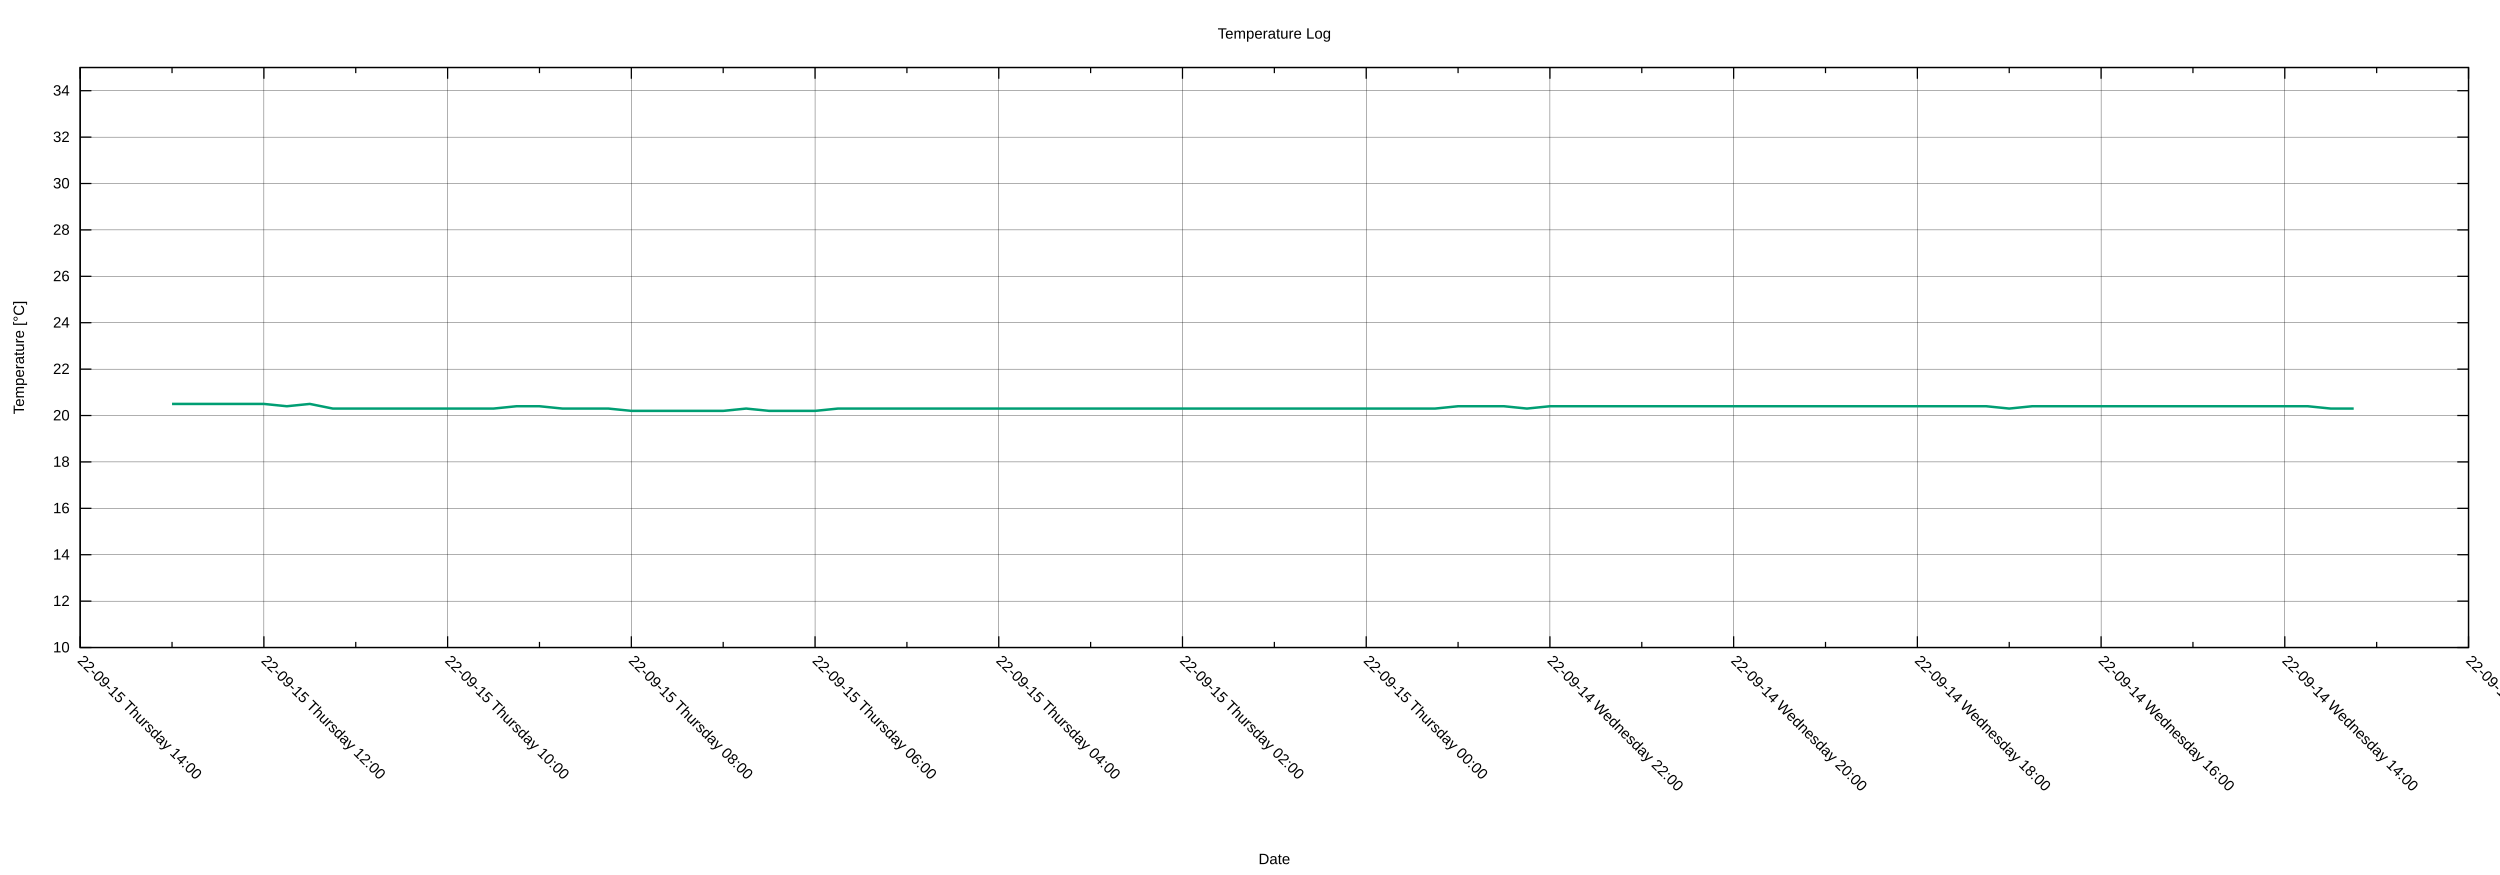
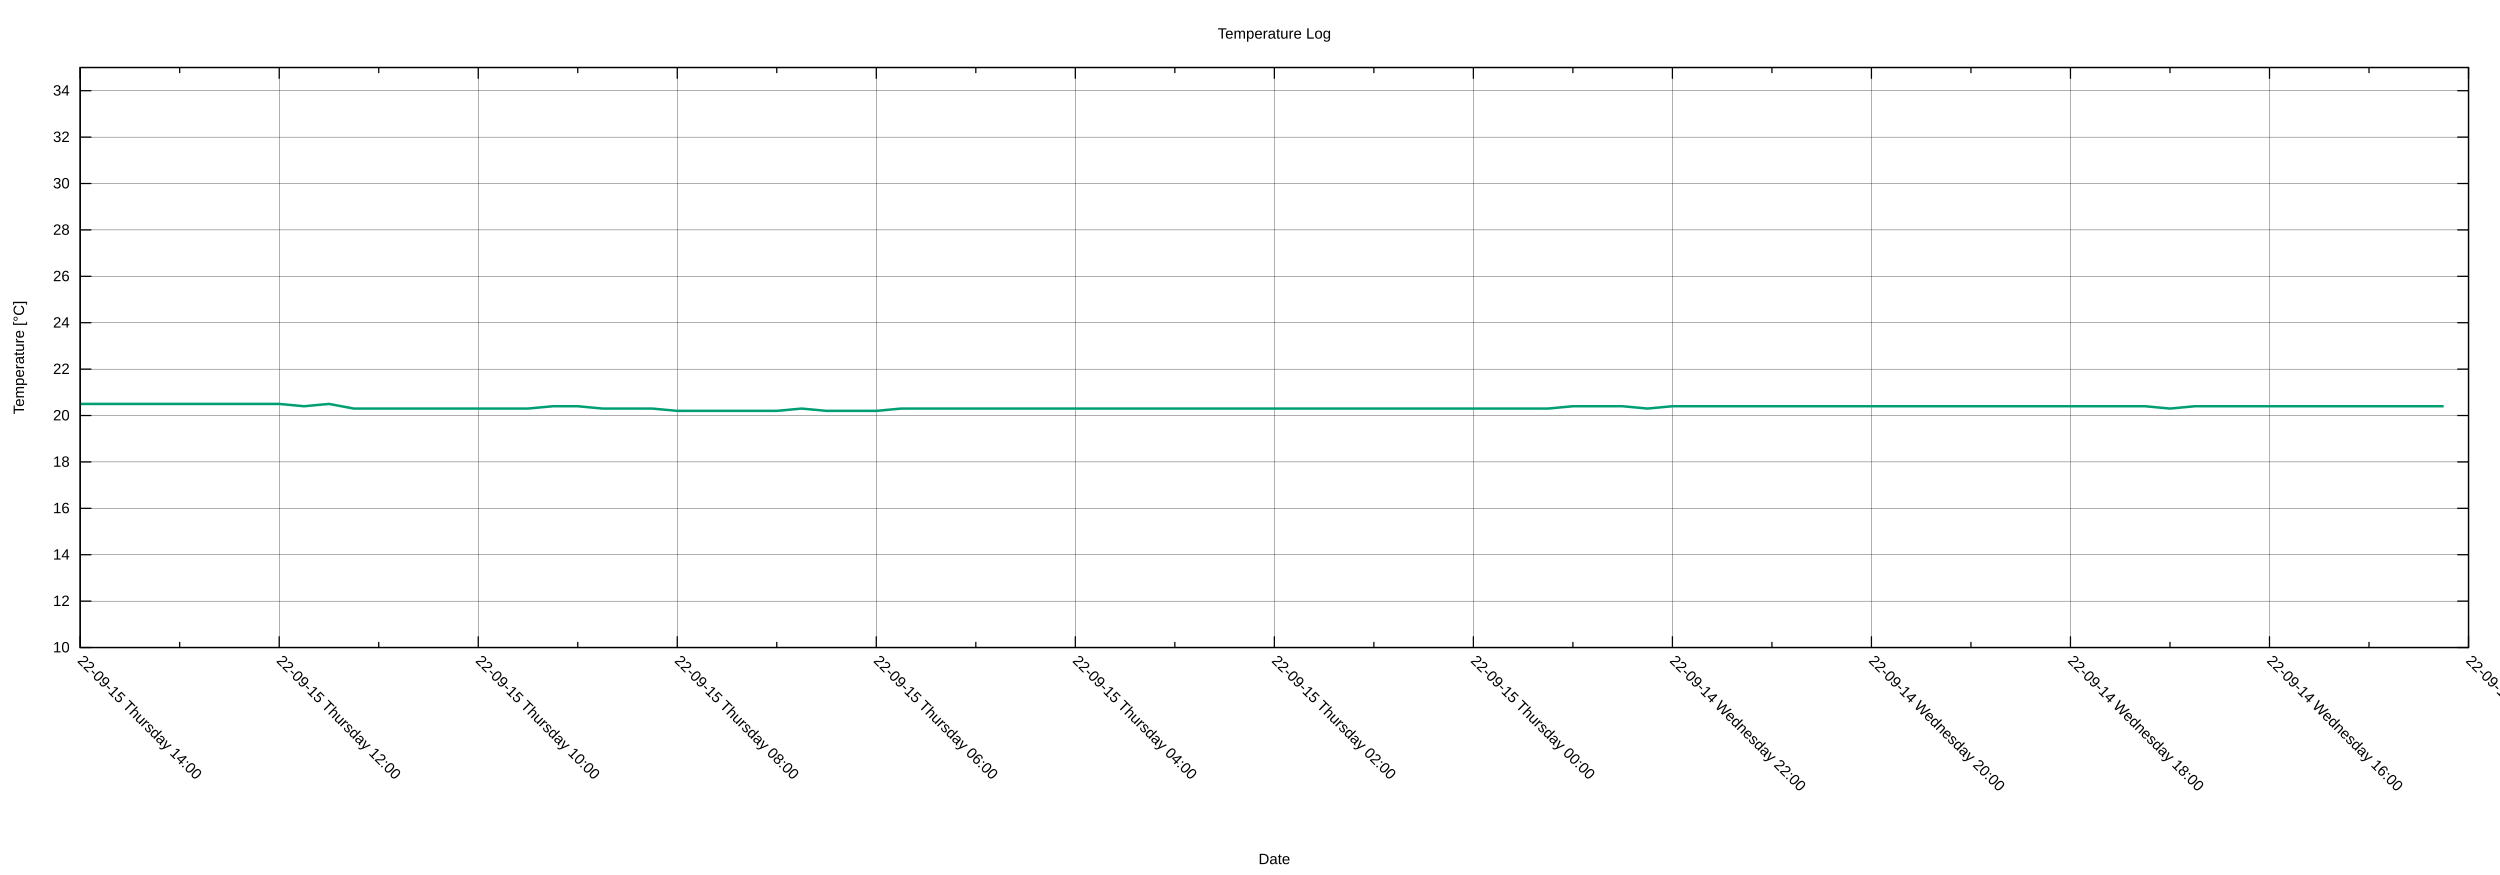
<svg xmlns="http://www.w3.org/2000/svg" xmlns:xlink="http://www.w3.org/1999/xlink" width="2000" height="700" viewBox="0 0 2000 700">
  <g id="gnuplot_canvas">
    <rect x="0" y="0" width="2000" height="700" fill="none" />
    <defs>
      <circle id="gpDot" r="0.5" stroke-width="0.5" stroke="currentColor" />
      <path id="gpPt0" stroke-width="0.222" stroke="currentColor" d="M-1,0 h2 M0,-1 v2" />
      <path id="gpPt1" stroke-width="0.222" stroke="currentColor" d="M-1,-1 L1,1 M1,-1 L-1,1" />
      <path id="gpPt2" stroke-width="0.222" stroke="currentColor" d="M-1,0 L1,0 M0,-1 L0,1 M-1,-1 L1,1 M-1,1 L1,-1" />
      <rect id="gpPt3" stroke-width="0.222" stroke="currentColor" x="-1" y="-1" width="2" height="2" />
      <rect id="gpPt4" stroke-width="0.222" stroke="currentColor" fill="currentColor" x="-1" y="-1" width="2" height="2" />
      <circle id="gpPt5" stroke-width="0.222" stroke="currentColor" cx="0" cy="0" r="1" />
      <use xlink:href="#gpPt5" id="gpPt6" fill="currentColor" stroke="none" />
      <path id="gpPt7" stroke-width="0.222" stroke="currentColor" d="M0,-1.33 L-1.33,0.67 L1.33,0.67 z" />
      <use xlink:href="#gpPt7" id="gpPt8" fill="currentColor" stroke="none" />
      <use xlink:href="#gpPt7" id="gpPt9" stroke="currentColor" transform="rotate(180)" />
      <use xlink:href="#gpPt9" id="gpPt10" fill="currentColor" stroke="none" />
      <use xlink:href="#gpPt3" id="gpPt11" stroke="currentColor" transform="rotate(45)" />
      <use xlink:href="#gpPt11" id="gpPt12" fill="currentColor" stroke="none" />
      <path id="gpPt13" stroke-width="0.222" stroke="currentColor" d="M0,1.330 L1.265,0.411 L0.782,-1.067 L-0.782,-1.076 L-1.265,0.411 z" />
      <use xlink:href="#gpPt13" id="gpPt14" fill="currentColor" stroke="none" />
      <filter id="textbox" filterUnits="objectBoundingBox" x="0" y="0" height="1" width="1">
        <feFlood flood-color="white" flood-opacity="1" result="bgnd" />
        <feComposite in="SourceGraphic" in2="bgnd" operator="atop" />
      </filter>
      <filter id="greybox" filterUnits="objectBoundingBox" x="0" y="0" height="1" width="1">
        <feFlood flood-color="lightgrey" flood-opacity="1" result="grey" />
        <feComposite in="SourceGraphic" in2="grey" operator="atop" />
      </filter>
    </defs>
    <g fill="none" color="white" stroke="currentColor" stroke-width="1.00" stroke-linecap="butt" stroke-linejoin="miter">
</g>
    <g fill="none" color="black" stroke="currentColor" stroke-width="1.00" stroke-linecap="butt" stroke-linejoin="miter">
</g>
    <g fill="none" color="black" stroke="black" stroke-width="0.25" stroke-linecap="butt" stroke-linejoin="miter">
</g>
    <g fill="none" color="black" stroke="currentColor" stroke-width="0.25" stroke-linecap="butt" stroke-linejoin="miter">
      <path stroke="black" class="gridline" d="M64.14,518.02 L1974.82,518.02  " />
    </g>
    <g fill="none" color="black" stroke="black" stroke-width="1.00" stroke-linecap="butt" stroke-linejoin="miter">
</g>
    <g fill="none" color="black" stroke="currentColor" stroke-width="1.00" stroke-linecap="butt" stroke-linejoin="miter">
      <path stroke="black" d="M64.14,518.02 L73.14,518.02 M1974.82,518.02 L1965.82,518.02  " />
      <g transform="translate(55.75,521.92)" stroke="none" fill="black" font-family="Arial" font-size="12.00" text-anchor="end">
        <text>
          <tspan font-family="Arial"> 10</tspan>
        </text>
      </g>
    </g>
    <g fill="none" color="black" stroke="currentColor" stroke-width="1.00" stroke-linecap="butt" stroke-linejoin="miter">
</g>
    <g fill="none" color="black" stroke="black" stroke-width="0.25" stroke-linecap="butt" stroke-linejoin="miter">
</g>
    <g fill="none" color="black" stroke="currentColor" stroke-width="0.25" stroke-linecap="butt" stroke-linejoin="miter">
      <path stroke="black" class="gridline" d="M64.14,480.90 L1974.82,480.90  " />
    </g>
    <g fill="none" color="black" stroke="black" stroke-width="1.00" stroke-linecap="butt" stroke-linejoin="miter">
</g>
    <g fill="none" color="black" stroke="currentColor" stroke-width="1.00" stroke-linecap="butt" stroke-linejoin="miter">
      <path stroke="black" d="M64.14,480.90 L73.14,480.90 M1974.82,480.90 L1965.82,480.90  " />
      <g transform="translate(55.75,484.80)" stroke="none" fill="black" font-family="Arial" font-size="12.00" text-anchor="end">
        <text>
          <tspan font-family="Arial"> 12</tspan>
        </text>
      </g>
    </g>
    <g fill="none" color="black" stroke="currentColor" stroke-width="1.00" stroke-linecap="butt" stroke-linejoin="miter">
</g>
    <g fill="none" color="black" stroke="black" stroke-width="0.25" stroke-linecap="butt" stroke-linejoin="miter">
</g>
    <g fill="none" color="black" stroke="currentColor" stroke-width="0.25" stroke-linecap="butt" stroke-linejoin="miter">
      <path stroke="black" class="gridline" d="M64.14,443.78 L1974.82,443.78  " />
    </g>
    <g fill="none" color="black" stroke="black" stroke-width="1.00" stroke-linecap="butt" stroke-linejoin="miter">
</g>
    <g fill="none" color="black" stroke="currentColor" stroke-width="1.00" stroke-linecap="butt" stroke-linejoin="miter">
      <path stroke="black" d="M64.14,443.78 L73.14,443.78 M1974.82,443.78 L1965.82,443.78  " />
      <g transform="translate(55.75,447.68)" stroke="none" fill="black" font-family="Arial" font-size="12.00" text-anchor="end">
        <text>
          <tspan font-family="Arial"> 14</tspan>
        </text>
      </g>
    </g>
    <g fill="none" color="black" stroke="currentColor" stroke-width="1.00" stroke-linecap="butt" stroke-linejoin="miter">
</g>
    <g fill="none" color="black" stroke="black" stroke-width="0.25" stroke-linecap="butt" stroke-linejoin="miter">
</g>
    <g fill="none" color="black" stroke="currentColor" stroke-width="0.25" stroke-linecap="butt" stroke-linejoin="miter">
      <path stroke="black" class="gridline" d="M64.14,406.66 L1974.82,406.66  " />
    </g>
    <g fill="none" color="black" stroke="black" stroke-width="1.00" stroke-linecap="butt" stroke-linejoin="miter">
</g>
    <g fill="none" color="black" stroke="currentColor" stroke-width="1.00" stroke-linecap="butt" stroke-linejoin="miter">
      <path stroke="black" d="M64.14,406.66 L73.14,406.66 M1974.82,406.66 L1965.82,406.66  " />
      <g transform="translate(55.75,410.56)" stroke="none" fill="black" font-family="Arial" font-size="12.00" text-anchor="end">
        <text>
          <tspan font-family="Arial"> 16</tspan>
        </text>
      </g>
    </g>
    <g fill="none" color="black" stroke="currentColor" stroke-width="1.00" stroke-linecap="butt" stroke-linejoin="miter">
</g>
    <g fill="none" color="black" stroke="black" stroke-width="0.25" stroke-linecap="butt" stroke-linejoin="miter">
</g>
    <g fill="none" color="black" stroke="currentColor" stroke-width="0.25" stroke-linecap="butt" stroke-linejoin="miter">
      <path stroke="black" class="gridline" d="M64.14,369.54 L1974.82,369.54  " />
    </g>
    <g fill="none" color="black" stroke="black" stroke-width="1.00" stroke-linecap="butt" stroke-linejoin="miter">
</g>
    <g fill="none" color="black" stroke="currentColor" stroke-width="1.00" stroke-linecap="butt" stroke-linejoin="miter">
      <path stroke="black" d="M64.14,369.54 L73.14,369.54 M1974.82,369.54 L1965.82,369.54  " />
      <g transform="translate(55.75,373.44)" stroke="none" fill="black" font-family="Arial" font-size="12.00" text-anchor="end">
        <text>
          <tspan font-family="Arial"> 18</tspan>
        </text>
      </g>
    </g>
    <g fill="none" color="black" stroke="currentColor" stroke-width="1.00" stroke-linecap="butt" stroke-linejoin="miter">
</g>
    <g fill="none" color="black" stroke="black" stroke-width="0.25" stroke-linecap="butt" stroke-linejoin="miter">
</g>
    <g fill="none" color="black" stroke="currentColor" stroke-width="0.25" stroke-linecap="butt" stroke-linejoin="miter">
      <path stroke="black" class="gridline" d="M64.14,332.42 L1974.82,332.42  " />
    </g>
    <g fill="none" color="black" stroke="black" stroke-width="1.00" stroke-linecap="butt" stroke-linejoin="miter">
</g>
    <g fill="none" color="black" stroke="currentColor" stroke-width="1.00" stroke-linecap="butt" stroke-linejoin="miter">
      <path stroke="black" d="M64.14,332.42 L73.14,332.42 M1974.82,332.42 L1965.82,332.42  " />
      <g transform="translate(55.75,336.32)" stroke="none" fill="black" font-family="Arial" font-size="12.00" text-anchor="end">
        <text>
          <tspan font-family="Arial"> 20</tspan>
        </text>
      </g>
    </g>
    <g fill="none" color="black" stroke="currentColor" stroke-width="1.00" stroke-linecap="butt" stroke-linejoin="miter">
</g>
    <g fill="none" color="black" stroke="black" stroke-width="0.25" stroke-linecap="butt" stroke-linejoin="miter">
</g>
    <g fill="none" color="black" stroke="currentColor" stroke-width="0.25" stroke-linecap="butt" stroke-linejoin="miter">
      <path stroke="black" class="gridline" d="M64.14,295.30 L1974.82,295.30  " />
    </g>
    <g fill="none" color="black" stroke="black" stroke-width="1.00" stroke-linecap="butt" stroke-linejoin="miter">
</g>
    <g fill="none" color="black" stroke="currentColor" stroke-width="1.00" stroke-linecap="butt" stroke-linejoin="miter">
      <path stroke="black" d="M64.14,295.30 L73.14,295.30 M1974.82,295.30 L1965.82,295.30  " />
      <g transform="translate(55.75,299.20)" stroke="none" fill="black" font-family="Arial" font-size="12.00" text-anchor="end">
        <text>
          <tspan font-family="Arial"> 22</tspan>
        </text>
      </g>
    </g>
    <g fill="none" color="black" stroke="currentColor" stroke-width="1.00" stroke-linecap="butt" stroke-linejoin="miter">
</g>
    <g fill="none" color="black" stroke="black" stroke-width="0.25" stroke-linecap="butt" stroke-linejoin="miter">
</g>
    <g fill="none" color="black" stroke="currentColor" stroke-width="0.25" stroke-linecap="butt" stroke-linejoin="miter">
      <path stroke="black" class="gridline" d="M64.14,258.17 L1974.82,258.17  " />
    </g>
    <g fill="none" color="black" stroke="black" stroke-width="1.00" stroke-linecap="butt" stroke-linejoin="miter">
</g>
    <g fill="none" color="black" stroke="currentColor" stroke-width="1.00" stroke-linecap="butt" stroke-linejoin="miter">
      <path stroke="black" d="M64.14,258.17 L73.14,258.17 M1974.82,258.17 L1965.82,258.17  " />
      <g transform="translate(55.75,262.07)" stroke="none" fill="black" font-family="Arial" font-size="12.00" text-anchor="end">
        <text>
          <tspan font-family="Arial"> 24</tspan>
        </text>
      </g>
    </g>
    <g fill="none" color="black" stroke="currentColor" stroke-width="1.00" stroke-linecap="butt" stroke-linejoin="miter">
</g>
    <g fill="none" color="black" stroke="black" stroke-width="0.25" stroke-linecap="butt" stroke-linejoin="miter">
</g>
    <g fill="none" color="black" stroke="currentColor" stroke-width="0.25" stroke-linecap="butt" stroke-linejoin="miter">
      <path stroke="black" class="gridline" d="M64.14,221.05 L1974.82,221.05  " />
    </g>
    <g fill="none" color="black" stroke="black" stroke-width="1.00" stroke-linecap="butt" stroke-linejoin="miter">
</g>
    <g fill="none" color="black" stroke="currentColor" stroke-width="1.00" stroke-linecap="butt" stroke-linejoin="miter">
      <path stroke="black" d="M64.14,221.05 L73.14,221.05 M1974.82,221.05 L1965.82,221.05  " />
      <g transform="translate(55.75,224.95)" stroke="none" fill="black" font-family="Arial" font-size="12.00" text-anchor="end">
        <text>
          <tspan font-family="Arial"> 26</tspan>
        </text>
      </g>
    </g>
    <g fill="none" color="black" stroke="currentColor" stroke-width="1.00" stroke-linecap="butt" stroke-linejoin="miter">
</g>
    <g fill="none" color="black" stroke="black" stroke-width="0.25" stroke-linecap="butt" stroke-linejoin="miter">
</g>
    <g fill="none" color="black" stroke="currentColor" stroke-width="0.25" stroke-linecap="butt" stroke-linejoin="miter">
      <path stroke="black" class="gridline" d="M64.14,183.93 L1974.82,183.93  " />
    </g>
    <g fill="none" color="black" stroke="black" stroke-width="1.00" stroke-linecap="butt" stroke-linejoin="miter">
</g>
    <g fill="none" color="black" stroke="currentColor" stroke-width="1.00" stroke-linecap="butt" stroke-linejoin="miter">
      <path stroke="black" d="M64.14,183.93 L73.14,183.93 M1974.82,183.93 L1965.82,183.93  " />
      <g transform="translate(55.75,187.83)" stroke="none" fill="black" font-family="Arial" font-size="12.00" text-anchor="end">
        <text>
          <tspan font-family="Arial"> 28</tspan>
        </text>
      </g>
    </g>
    <g fill="none" color="black" stroke="currentColor" stroke-width="1.00" stroke-linecap="butt" stroke-linejoin="miter">
</g>
    <g fill="none" color="black" stroke="black" stroke-width="0.25" stroke-linecap="butt" stroke-linejoin="miter">
</g>
    <g fill="none" color="black" stroke="currentColor" stroke-width="0.25" stroke-linecap="butt" stroke-linejoin="miter">
      <path stroke="black" class="gridline" d="M64.14,146.81 L1974.82,146.81  " />
    </g>
    <g fill="none" color="black" stroke="black" stroke-width="1.00" stroke-linecap="butt" stroke-linejoin="miter">
</g>
    <g fill="none" color="black" stroke="currentColor" stroke-width="1.00" stroke-linecap="butt" stroke-linejoin="miter">
      <path stroke="black" d="M64.14,146.81 L73.14,146.81 M1974.82,146.81 L1965.82,146.81  " />
      <g transform="translate(55.75,150.71)" stroke="none" fill="black" font-family="Arial" font-size="12.00" text-anchor="end">
        <text>
          <tspan font-family="Arial"> 30</tspan>
        </text>
      </g>
    </g>
    <g fill="none" color="black" stroke="currentColor" stroke-width="1.00" stroke-linecap="butt" stroke-linejoin="miter">
</g>
    <g fill="none" color="black" stroke="black" stroke-width="0.25" stroke-linecap="butt" stroke-linejoin="miter">
</g>
    <g fill="none" color="black" stroke="currentColor" stroke-width="0.25" stroke-linecap="butt" stroke-linejoin="miter">
      <path stroke="black" class="gridline" d="M64.14,109.69 L1974.82,109.69  " />
    </g>
    <g fill="none" color="black" stroke="black" stroke-width="1.00" stroke-linecap="butt" stroke-linejoin="miter">
</g>
    <g fill="none" color="black" stroke="currentColor" stroke-width="1.00" stroke-linecap="butt" stroke-linejoin="miter">
      <path stroke="black" d="M64.14,109.69 L73.14,109.69 M1974.82,109.69 L1965.82,109.69  " />
      <g transform="translate(55.75,113.59)" stroke="none" fill="black" font-family="Arial" font-size="12.00" text-anchor="end">
        <text>
          <tspan font-family="Arial"> 32</tspan>
        </text>
      </g>
    </g>
    <g fill="none" color="black" stroke="currentColor" stroke-width="1.00" stroke-linecap="butt" stroke-linejoin="miter">
</g>
    <g fill="none" color="black" stroke="black" stroke-width="0.25" stroke-linecap="butt" stroke-linejoin="miter">
</g>
    <g fill="none" color="black" stroke="currentColor" stroke-width="0.25" stroke-linecap="butt" stroke-linejoin="miter">
      <path stroke="black" class="gridline" d="M64.14,72.57 L1974.82,72.57  " />
    </g>
    <g fill="none" color="black" stroke="black" stroke-width="1.00" stroke-linecap="butt" stroke-linejoin="miter">
</g>
    <g fill="none" color="black" stroke="currentColor" stroke-width="1.00" stroke-linecap="butt" stroke-linejoin="miter">
      <path stroke="black" d="M64.14,72.57 L73.14,72.57 M1974.82,72.57 L1965.82,72.57  " />
      <g transform="translate(55.75,76.47)" stroke="none" fill="black" font-family="Arial" font-size="12.00" text-anchor="end">
        <text>
          <tspan font-family="Arial"> 34</tspan>
        </text>
      </g>
    </g>
    <g fill="none" color="black" stroke="currentColor" stroke-width="1.00" stroke-linecap="butt" stroke-linejoin="miter">
</g>
    <g fill="none" color="black" stroke="black" stroke-width="0.25" stroke-linecap="butt" stroke-linejoin="miter">
</g>
    <g fill="none" color="black" stroke="currentColor" stroke-width="0.25" stroke-linecap="butt" stroke-linejoin="miter">
      <path stroke="black" class="gridline" d="M1974.82,518.02 L1974.82,54.01  " />
    </g>
    <g fill="none" color="black" stroke="black" stroke-width="1.00" stroke-linecap="butt" stroke-linejoin="miter">
</g>
    <g fill="none" color="black" stroke="currentColor" stroke-width="1.00" stroke-linecap="butt" stroke-linejoin="miter">
      <path stroke="black" d="M1974.82,518.02 L1974.82,509.02 M1974.82,54.01 L1974.82,63.01  " />
      <g transform="translate(1972.06,529.17) rotate(45)" stroke="none" fill="black" font-family="Arial" font-size="12.00" text-anchor="start">
        <text>
-           <tspan font-family="Arial">22-09-14 Wednesday 12:00</tspan>
-         </text>
-       </g>
-     </g>
-     <g fill="none" color="black" stroke="currentColor" stroke-width="1.00" stroke-linecap="butt" stroke-linejoin="miter">
-       <path stroke="black" d="M1901.33,518.02 L1901.33,513.52 M1901.33,54.01 L1901.33,58.51  " />
-     </g>
-     <g fill="none" color="black" stroke="black" stroke-width="0.25" stroke-linecap="butt" stroke-linejoin="miter">
- </g>
-     <g fill="none" color="black" stroke="currentColor" stroke-width="0.25" stroke-linecap="butt" stroke-linejoin="miter">
-       <path stroke="black" class="gridline" d="M1827.84,518.02 L1827.84,54.01  " />
-     </g>
-     <g fill="none" color="black" stroke="black" stroke-width="1.00" stroke-linecap="butt" stroke-linejoin="miter">
- </g>
-     <g fill="none" color="black" stroke="currentColor" stroke-width="1.00" stroke-linecap="butt" stroke-linejoin="miter">
-       <path stroke="black" d="M1827.84,518.02 L1827.84,509.02 M1827.84,54.01 L1827.84,63.01  " />
-       <g transform="translate(1825.08,529.17) rotate(45)" stroke="none" fill="black" font-family="Arial" font-size="12.00" text-anchor="start">
-         <text>
          <tspan font-family="Arial">22-09-14 Wednesday 14:00</tspan>
        </text>
      </g>
    </g>
    <g fill="none" color="black" stroke="currentColor" stroke-width="1.00" stroke-linecap="butt" stroke-linejoin="miter">
-       <path stroke="black" d="M1754.36,518.02 L1754.36,513.52 M1754.36,54.01 L1754.36,58.51  " />
-     </g>
-     <g fill="none" color="black" stroke="black" stroke-width="0.25" stroke-linecap="butt" stroke-linejoin="miter">
- </g>
-     <g fill="none" color="black" stroke="currentColor" stroke-width="0.25" stroke-linecap="butt" stroke-linejoin="miter">
-       <path stroke="black" class="gridline" d="M1680.87,518.02 L1680.87,54.01  " />
-     </g>
-     <g fill="none" color="black" stroke="black" stroke-width="1.00" stroke-linecap="butt" stroke-linejoin="miter">
- </g>
-     <g fill="none" color="black" stroke="currentColor" stroke-width="1.00" stroke-linecap="butt" stroke-linejoin="miter">
-       <path stroke="black" d="M1680.87,518.02 L1680.87,509.02 M1680.87,54.01 L1680.87,63.01  " />
-       <g transform="translate(1678.11,529.17) rotate(45)" stroke="none" fill="black" font-family="Arial" font-size="12.00" text-anchor="start">
+       <path stroke="black" d="M1895.21,518.02 L1895.21,513.52 M1895.21,54.01 L1895.21,58.51  " />
+     </g>
+     <g fill="none" color="black" stroke="black" stroke-width="0.25" stroke-linecap="butt" stroke-linejoin="miter">
+ </g>
+     <g fill="none" color="black" stroke="currentColor" stroke-width="0.25" stroke-linecap="butt" stroke-linejoin="miter">
+       <path stroke="black" class="gridline" d="M1815.60,518.02 L1815.60,54.01  " />
+     </g>
+     <g fill="none" color="black" stroke="black" stroke-width="1.00" stroke-linecap="butt" stroke-linejoin="miter">
+ </g>
+     <g fill="none" color="black" stroke="currentColor" stroke-width="1.00" stroke-linecap="butt" stroke-linejoin="miter">
+       <path stroke="black" d="M1815.60,518.02 L1815.60,509.02 M1815.60,54.01 L1815.60,63.01  " />
+       <g transform="translate(1812.84,529.17) rotate(45)" stroke="none" fill="black" font-family="Arial" font-size="12.00" text-anchor="start">
        <text>
          <tspan font-family="Arial">22-09-14 Wednesday 16:00</tspan>
        </text>
      </g>
    </g>
    <g fill="none" color="black" stroke="currentColor" stroke-width="1.00" stroke-linecap="butt" stroke-linejoin="miter">
-       <path stroke="black" d="M1607.38,518.02 L1607.38,513.52 M1607.38,54.01 L1607.38,58.51  " />
-     </g>
-     <g fill="none" color="black" stroke="black" stroke-width="0.25" stroke-linecap="butt" stroke-linejoin="miter">
- </g>
-     <g fill="none" color="black" stroke="currentColor" stroke-width="0.25" stroke-linecap="butt" stroke-linejoin="miter">
-       <path stroke="black" class="gridline" d="M1533.89,518.02 L1533.89,54.01  " />
-     </g>
-     <g fill="none" color="black" stroke="black" stroke-width="1.00" stroke-linecap="butt" stroke-linejoin="miter">
- </g>
-     <g fill="none" color="black" stroke="currentColor" stroke-width="1.00" stroke-linecap="butt" stroke-linejoin="miter">
-       <path stroke="black" d="M1533.89,518.02 L1533.89,509.02 M1533.89,54.01 L1533.89,63.01  " />
-       <g transform="translate(1531.13,529.17) rotate(45)" stroke="none" fill="black" font-family="Arial" font-size="12.00" text-anchor="start">
+       <path stroke="black" d="M1735.99,518.02 L1735.99,513.52 M1735.99,54.01 L1735.99,58.51  " />
+     </g>
+     <g fill="none" color="black" stroke="black" stroke-width="0.25" stroke-linecap="butt" stroke-linejoin="miter">
+ </g>
+     <g fill="none" color="black" stroke="currentColor" stroke-width="0.25" stroke-linecap="butt" stroke-linejoin="miter">
+       <path stroke="black" class="gridline" d="M1656.37,518.02 L1656.37,54.01  " />
+     </g>
+     <g fill="none" color="black" stroke="black" stroke-width="1.00" stroke-linecap="butt" stroke-linejoin="miter">
+ </g>
+     <g fill="none" color="black" stroke="currentColor" stroke-width="1.00" stroke-linecap="butt" stroke-linejoin="miter">
+       <path stroke="black" d="M1656.37,518.02 L1656.37,509.02 M1656.37,54.01 L1656.37,63.01  " />
+       <g transform="translate(1653.61,529.17) rotate(45)" stroke="none" fill="black" font-family="Arial" font-size="12.00" text-anchor="start">
        <text>
          <tspan font-family="Arial">22-09-14 Wednesday 18:00</tspan>
        </text>
      </g>
    </g>
    <g fill="none" color="black" stroke="currentColor" stroke-width="1.00" stroke-linecap="butt" stroke-linejoin="miter">
-       <path stroke="black" d="M1460.41,518.02 L1460.41,513.52 M1460.41,54.01 L1460.41,58.51  " />
-     </g>
-     <g fill="none" color="black" stroke="black" stroke-width="0.25" stroke-linecap="butt" stroke-linejoin="miter">
- </g>
-     <g fill="none" color="black" stroke="currentColor" stroke-width="0.25" stroke-linecap="butt" stroke-linejoin="miter">
-       <path stroke="black" class="gridline" d="M1386.92,518.02 L1386.92,54.01  " />
-     </g>
-     <g fill="none" color="black" stroke="black" stroke-width="1.00" stroke-linecap="butt" stroke-linejoin="miter">
- </g>
-     <g fill="none" color="black" stroke="currentColor" stroke-width="1.00" stroke-linecap="butt" stroke-linejoin="miter">
-       <path stroke="black" d="M1386.92,518.02 L1386.92,509.02 M1386.92,54.01 L1386.92,63.01  " />
-       <g transform="translate(1384.16,529.17) rotate(45)" stroke="none" fill="black" font-family="Arial" font-size="12.00" text-anchor="start">
+       <path stroke="black" d="M1576.76,518.02 L1576.76,513.52 M1576.76,54.01 L1576.76,58.51  " />
+     </g>
+     <g fill="none" color="black" stroke="black" stroke-width="0.25" stroke-linecap="butt" stroke-linejoin="miter">
+ </g>
+     <g fill="none" color="black" stroke="currentColor" stroke-width="0.25" stroke-linecap="butt" stroke-linejoin="miter">
+       <path stroke="black" class="gridline" d="M1497.15,518.02 L1497.15,54.01  " />
+     </g>
+     <g fill="none" color="black" stroke="black" stroke-width="1.00" stroke-linecap="butt" stroke-linejoin="miter">
+ </g>
+     <g fill="none" color="black" stroke="currentColor" stroke-width="1.00" stroke-linecap="butt" stroke-linejoin="miter">
+       <path stroke="black" d="M1497.15,518.02 L1497.15,509.02 M1497.15,54.01 L1497.15,63.01  " />
+       <g transform="translate(1494.39,529.17) rotate(45)" stroke="none" fill="black" font-family="Arial" font-size="12.00" text-anchor="start">
        <text>
          <tspan font-family="Arial">22-09-14 Wednesday 20:00</tspan>
        </text>
      </g>
    </g>
    <g fill="none" color="black" stroke="currentColor" stroke-width="1.00" stroke-linecap="butt" stroke-linejoin="miter">
-       <path stroke="black" d="M1313.43,518.02 L1313.43,513.52 M1313.43,54.01 L1313.43,58.51  " />
-     </g>
-     <g fill="none" color="black" stroke="black" stroke-width="0.25" stroke-linecap="butt" stroke-linejoin="miter">
- </g>
-     <g fill="none" color="black" stroke="currentColor" stroke-width="0.25" stroke-linecap="butt" stroke-linejoin="miter">
-       <path stroke="black" class="gridline" d="M1239.94,518.02 L1239.94,54.01  " />
-     </g>
-     <g fill="none" color="black" stroke="black" stroke-width="1.00" stroke-linecap="butt" stroke-linejoin="miter">
- </g>
-     <g fill="none" color="black" stroke="currentColor" stroke-width="1.00" stroke-linecap="butt" stroke-linejoin="miter">
-       <path stroke="black" d="M1239.94,518.02 L1239.94,509.02 M1239.94,54.01 L1239.94,63.01  " />
-       <g transform="translate(1237.18,529.17) rotate(45)" stroke="none" fill="black" font-family="Arial" font-size="12.00" text-anchor="start">
+       <path stroke="black" d="M1417.54,518.02 L1417.54,513.52 M1417.54,54.01 L1417.54,58.51  " />
+     </g>
+     <g fill="none" color="black" stroke="black" stroke-width="0.25" stroke-linecap="butt" stroke-linejoin="miter">
+ </g>
+     <g fill="none" color="black" stroke="currentColor" stroke-width="0.25" stroke-linecap="butt" stroke-linejoin="miter">
+       <path stroke="black" class="gridline" d="M1337.93,518.02 L1337.93,54.01  " />
+     </g>
+     <g fill="none" color="black" stroke="black" stroke-width="1.00" stroke-linecap="butt" stroke-linejoin="miter">
+ </g>
+     <g fill="none" color="black" stroke="currentColor" stroke-width="1.00" stroke-linecap="butt" stroke-linejoin="miter">
+       <path stroke="black" d="M1337.93,518.02 L1337.93,509.02 M1337.93,54.01 L1337.93,63.01  " />
+       <g transform="translate(1335.17,529.17) rotate(45)" stroke="none" fill="black" font-family="Arial" font-size="12.00" text-anchor="start">
        <text>
          <tspan font-family="Arial">22-09-14 Wednesday 22:00</tspan>
        </text>
      </g>
    </g>
    <g fill="none" color="black" stroke="currentColor" stroke-width="1.00" stroke-linecap="butt" stroke-linejoin="miter">
-       <path stroke="black" d="M1166.46,518.02 L1166.46,513.52 M1166.46,54.01 L1166.46,58.51  " />
-     </g>
-     <g fill="none" color="black" stroke="black" stroke-width="0.25" stroke-linecap="butt" stroke-linejoin="miter">
- </g>
-     <g fill="none" color="black" stroke="currentColor" stroke-width="0.25" stroke-linecap="butt" stroke-linejoin="miter">
-       <path stroke="black" class="gridline" d="M1092.97,518.02 L1092.97,54.01  " />
-     </g>
-     <g fill="none" color="black" stroke="black" stroke-width="1.00" stroke-linecap="butt" stroke-linejoin="miter">
- </g>
-     <g fill="none" color="black" stroke="currentColor" stroke-width="1.00" stroke-linecap="butt" stroke-linejoin="miter">
-       <path stroke="black" d="M1092.97,518.02 L1092.97,509.02 M1092.97,54.01 L1092.97,63.01  " />
-       <g transform="translate(1090.21,529.17) rotate(45)" stroke="none" fill="black" font-family="Arial" font-size="12.00" text-anchor="start">
+       <path stroke="black" d="M1258.32,518.02 L1258.32,513.52 M1258.32,54.01 L1258.32,58.51  " />
+     </g>
+     <g fill="none" color="black" stroke="black" stroke-width="0.25" stroke-linecap="butt" stroke-linejoin="miter">
+ </g>
+     <g fill="none" color="black" stroke="currentColor" stroke-width="0.25" stroke-linecap="butt" stroke-linejoin="miter">
+       <path stroke="black" class="gridline" d="M1178.70,518.02 L1178.70,54.01  " />
+     </g>
+     <g fill="none" color="black" stroke="black" stroke-width="1.00" stroke-linecap="butt" stroke-linejoin="miter">
+ </g>
+     <g fill="none" color="black" stroke="currentColor" stroke-width="1.00" stroke-linecap="butt" stroke-linejoin="miter">
+       <path stroke="black" d="M1178.70,518.02 L1178.70,509.02 M1178.70,54.01 L1178.70,63.01  " />
+       <g transform="translate(1175.94,529.17) rotate(45)" stroke="none" fill="black" font-family="Arial" font-size="12.00" text-anchor="start">
        <text>
          <tspan font-family="Arial">22-09-15 Thursday 00:00</tspan>
        </text>
      </g>
    </g>
    <g fill="none" color="black" stroke="currentColor" stroke-width="1.00" stroke-linecap="butt" stroke-linejoin="miter">
-       <path stroke="black" d="M1019.48,518.02 L1019.48,513.52 M1019.48,54.01 L1019.48,58.51  " />
-     </g>
-     <g fill="none" color="black" stroke="black" stroke-width="0.25" stroke-linecap="butt" stroke-linejoin="miter">
- </g>
-     <g fill="none" color="black" stroke="currentColor" stroke-width="0.25" stroke-linecap="butt" stroke-linejoin="miter">
-       <path stroke="black" class="gridline" d="M945.99,518.02 L945.99,54.01  " />
-     </g>
-     <g fill="none" color="black" stroke="black" stroke-width="1.00" stroke-linecap="butt" stroke-linejoin="miter">
- </g>
-     <g fill="none" color="black" stroke="currentColor" stroke-width="1.00" stroke-linecap="butt" stroke-linejoin="miter">
-       <path stroke="black" d="M945.99,518.02 L945.99,509.02 M945.99,54.01 L945.99,63.01  " />
-       <g transform="translate(943.23,529.17) rotate(45)" stroke="none" fill="black" font-family="Arial" font-size="12.00" text-anchor="start">
+       <path stroke="black" d="M1099.09,518.02 L1099.09,513.52 M1099.09,54.01 L1099.09,58.51  " />
+     </g>
+     <g fill="none" color="black" stroke="black" stroke-width="0.25" stroke-linecap="butt" stroke-linejoin="miter">
+ </g>
+     <g fill="none" color="black" stroke="currentColor" stroke-width="0.25" stroke-linecap="butt" stroke-linejoin="miter">
+       <path stroke="black" class="gridline" d="M1019.48,518.02 L1019.48,54.01  " />
+     </g>
+     <g fill="none" color="black" stroke="black" stroke-width="1.00" stroke-linecap="butt" stroke-linejoin="miter">
+ </g>
+     <g fill="none" color="black" stroke="currentColor" stroke-width="1.00" stroke-linecap="butt" stroke-linejoin="miter">
+       <path stroke="black" d="M1019.48,518.02 L1019.48,509.02 M1019.48,54.01 L1019.48,63.01  " />
+       <g transform="translate(1016.72,529.17) rotate(45)" stroke="none" fill="black" font-family="Arial" font-size="12.00" text-anchor="start">
        <text>
          <tspan font-family="Arial">22-09-15 Thursday 02:00</tspan>
        </text>
      </g>
    </g>
    <g fill="none" color="black" stroke="currentColor" stroke-width="1.00" stroke-linecap="butt" stroke-linejoin="miter">
-       <path stroke="black" d="M872.50,518.02 L872.50,513.52 M872.50,54.01 L872.50,58.51  " />
-     </g>
-     <g fill="none" color="black" stroke="black" stroke-width="0.25" stroke-linecap="butt" stroke-linejoin="miter">
- </g>
-     <g fill="none" color="black" stroke="currentColor" stroke-width="0.25" stroke-linecap="butt" stroke-linejoin="miter">
-       <path stroke="black" class="gridline" d="M799.02,518.02 L799.02,54.01  " />
-     </g>
-     <g fill="none" color="black" stroke="black" stroke-width="1.00" stroke-linecap="butt" stroke-linejoin="miter">
- </g>
-     <g fill="none" color="black" stroke="currentColor" stroke-width="1.00" stroke-linecap="butt" stroke-linejoin="miter">
-       <path stroke="black" d="M799.02,518.02 L799.02,509.02 M799.02,54.01 L799.02,63.01  " />
-       <g transform="translate(796.26,529.17) rotate(45)" stroke="none" fill="black" font-family="Arial" font-size="12.00" text-anchor="start">
+       <path stroke="black" d="M939.87,518.02 L939.87,513.52 M939.87,54.01 L939.87,58.51  " />
+     </g>
+     <g fill="none" color="black" stroke="black" stroke-width="0.25" stroke-linecap="butt" stroke-linejoin="miter">
+ </g>
+     <g fill="none" color="black" stroke="currentColor" stroke-width="0.25" stroke-linecap="butt" stroke-linejoin="miter">
+       <path stroke="black" class="gridline" d="M860.26,518.02 L860.26,54.01  " />
+     </g>
+     <g fill="none" color="black" stroke="black" stroke-width="1.00" stroke-linecap="butt" stroke-linejoin="miter">
+ </g>
+     <g fill="none" color="black" stroke="currentColor" stroke-width="1.00" stroke-linecap="butt" stroke-linejoin="miter">
+       <path stroke="black" d="M860.26,518.02 L860.26,509.02 M860.26,54.01 L860.26,63.01  " />
+       <g transform="translate(857.50,529.17) rotate(45)" stroke="none" fill="black" font-family="Arial" font-size="12.00" text-anchor="start">
        <text>
          <tspan font-family="Arial">22-09-15 Thursday 04:00</tspan>
        </text>
      </g>
    </g>
    <g fill="none" color="black" stroke="currentColor" stroke-width="1.00" stroke-linecap="butt" stroke-linejoin="miter">
-       <path stroke="black" d="M725.53,518.02 L725.53,513.52 M725.53,54.01 L725.53,58.51  " />
-     </g>
-     <g fill="none" color="black" stroke="black" stroke-width="0.25" stroke-linecap="butt" stroke-linejoin="miter">
- </g>
-     <g fill="none" color="black" stroke="currentColor" stroke-width="0.25" stroke-linecap="butt" stroke-linejoin="miter">
-       <path stroke="black" class="gridline" d="M652.04,518.02 L652.04,54.01  " />
-     </g>
-     <g fill="none" color="black" stroke="black" stroke-width="1.00" stroke-linecap="butt" stroke-linejoin="miter">
- </g>
-     <g fill="none" color="black" stroke="currentColor" stroke-width="1.00" stroke-linecap="butt" stroke-linejoin="miter">
-       <path stroke="black" d="M652.04,518.02 L652.04,509.02 M652.04,54.01 L652.04,63.01  " />
-       <g transform="translate(649.28,529.17) rotate(45)" stroke="none" fill="black" font-family="Arial" font-size="12.00" text-anchor="start">
+       <path stroke="black" d="M780.65,518.02 L780.65,513.52 M780.65,54.01 L780.65,58.51  " />
+     </g>
+     <g fill="none" color="black" stroke="black" stroke-width="0.25" stroke-linecap="butt" stroke-linejoin="miter">
+ </g>
+     <g fill="none" color="black" stroke="currentColor" stroke-width="0.25" stroke-linecap="butt" stroke-linejoin="miter">
+       <path stroke="black" class="gridline" d="M701.03,518.02 L701.03,54.01  " />
+     </g>
+     <g fill="none" color="black" stroke="black" stroke-width="1.00" stroke-linecap="butt" stroke-linejoin="miter">
+ </g>
+     <g fill="none" color="black" stroke="currentColor" stroke-width="1.00" stroke-linecap="butt" stroke-linejoin="miter">
+       <path stroke="black" d="M701.03,518.02 L701.03,509.02 M701.03,54.01 L701.03,63.01  " />
+       <g transform="translate(698.27,529.17) rotate(45)" stroke="none" fill="black" font-family="Arial" font-size="12.00" text-anchor="start">
        <text>
          <tspan font-family="Arial">22-09-15 Thursday 06:00</tspan>
        </text>
      </g>
    </g>
    <g fill="none" color="black" stroke="currentColor" stroke-width="1.00" stroke-linecap="butt" stroke-linejoin="miter">
-       <path stroke="black" d="M578.55,518.02 L578.55,513.52 M578.55,54.01 L578.55,58.51  " />
-     </g>
-     <g fill="none" color="black" stroke="black" stroke-width="0.25" stroke-linecap="butt" stroke-linejoin="miter">
- </g>
-     <g fill="none" color="black" stroke="currentColor" stroke-width="0.25" stroke-linecap="butt" stroke-linejoin="miter">
-       <path stroke="black" class="gridline" d="M505.07,518.02 L505.07,54.01  " />
-     </g>
-     <g fill="none" color="black" stroke="black" stroke-width="1.00" stroke-linecap="butt" stroke-linejoin="miter">
- </g>
-     <g fill="none" color="black" stroke="currentColor" stroke-width="1.00" stroke-linecap="butt" stroke-linejoin="miter">
-       <path stroke="black" d="M505.07,518.02 L505.07,509.02 M505.07,54.01 L505.07,63.01  " />
-       <g transform="translate(502.31,529.17) rotate(45)" stroke="none" fill="black" font-family="Arial" font-size="12.00" text-anchor="start">
+       <path stroke="black" d="M621.42,518.02 L621.42,513.52 M621.42,54.01 L621.42,58.51  " />
+     </g>
+     <g fill="none" color="black" stroke="black" stroke-width="0.25" stroke-linecap="butt" stroke-linejoin="miter">
+ </g>
+     <g fill="none" color="black" stroke="currentColor" stroke-width="0.25" stroke-linecap="butt" stroke-linejoin="miter">
+       <path stroke="black" class="gridline" d="M541.81,518.02 L541.81,54.01  " />
+     </g>
+     <g fill="none" color="black" stroke="black" stroke-width="1.00" stroke-linecap="butt" stroke-linejoin="miter">
+ </g>
+     <g fill="none" color="black" stroke="currentColor" stroke-width="1.00" stroke-linecap="butt" stroke-linejoin="miter">
+       <path stroke="black" d="M541.81,518.02 L541.81,509.02 M541.81,54.01 L541.81,63.01  " />
+       <g transform="translate(539.05,529.17) rotate(45)" stroke="none" fill="black" font-family="Arial" font-size="12.00" text-anchor="start">
        <text>
          <tspan font-family="Arial">22-09-15 Thursday 08:00</tspan>
        </text>
      </g>
    </g>
    <g fill="none" color="black" stroke="currentColor" stroke-width="1.00" stroke-linecap="butt" stroke-linejoin="miter">
-       <path stroke="black" d="M431.58,518.02 L431.58,513.52 M431.58,54.01 L431.58,58.51  " />
-     </g>
-     <g fill="none" color="black" stroke="black" stroke-width="0.25" stroke-linecap="butt" stroke-linejoin="miter">
- </g>
-     <g fill="none" color="black" stroke="currentColor" stroke-width="0.25" stroke-linecap="butt" stroke-linejoin="miter">
-       <path stroke="black" class="gridline" d="M358.09,518.02 L358.09,54.01  " />
-     </g>
-     <g fill="none" color="black" stroke="black" stroke-width="1.00" stroke-linecap="butt" stroke-linejoin="miter">
- </g>
-     <g fill="none" color="black" stroke="currentColor" stroke-width="1.00" stroke-linecap="butt" stroke-linejoin="miter">
-       <path stroke="black" d="M358.09,518.02 L358.09,509.02 M358.09,54.01 L358.09,63.01  " />
-       <g transform="translate(355.33,529.17) rotate(45)" stroke="none" fill="black" font-family="Arial" font-size="12.00" text-anchor="start">
+       <path stroke="black" d="M462.20,518.02 L462.20,513.52 M462.20,54.01 L462.20,58.51  " />
+     </g>
+     <g fill="none" color="black" stroke="black" stroke-width="0.25" stroke-linecap="butt" stroke-linejoin="miter">
+ </g>
+     <g fill="none" color="black" stroke="currentColor" stroke-width="0.25" stroke-linecap="butt" stroke-linejoin="miter">
+       <path stroke="black" class="gridline" d="M382.59,518.02 L382.59,54.01  " />
+     </g>
+     <g fill="none" color="black" stroke="black" stroke-width="1.00" stroke-linecap="butt" stroke-linejoin="miter">
+ </g>
+     <g fill="none" color="black" stroke="currentColor" stroke-width="1.00" stroke-linecap="butt" stroke-linejoin="miter">
+       <path stroke="black" d="M382.59,518.02 L382.59,509.02 M382.59,54.01 L382.59,63.01  " />
+       <g transform="translate(379.83,529.17) rotate(45)" stroke="none" fill="black" font-family="Arial" font-size="12.00" text-anchor="start">
        <text>
          <tspan font-family="Arial">22-09-15 Thursday 10:00</tspan>
        </text>
      </g>
    </g>
    <g fill="none" color="black" stroke="currentColor" stroke-width="1.00" stroke-linecap="butt" stroke-linejoin="miter">
-       <path stroke="black" d="M284.60,518.02 L284.60,513.52 M284.60,54.01 L284.60,58.51  " />
-     </g>
-     <g fill="none" color="black" stroke="black" stroke-width="0.25" stroke-linecap="butt" stroke-linejoin="miter">
- </g>
-     <g fill="none" color="black" stroke="currentColor" stroke-width="0.25" stroke-linecap="butt" stroke-linejoin="miter">
-       <path stroke="black" class="gridline" d="M211.12,518.02 L211.12,54.01  " />
-     </g>
-     <g fill="none" color="black" stroke="black" stroke-width="1.00" stroke-linecap="butt" stroke-linejoin="miter">
- </g>
-     <g fill="none" color="black" stroke="currentColor" stroke-width="1.00" stroke-linecap="butt" stroke-linejoin="miter">
-       <path stroke="black" d="M211.12,518.02 L211.12,509.02 M211.12,54.01 L211.12,63.01  " />
-       <g transform="translate(208.36,529.17) rotate(45)" stroke="none" fill="black" font-family="Arial" font-size="12.00" text-anchor="start">
+       <path stroke="black" d="M302.98,518.02 L302.98,513.52 M302.98,54.01 L302.98,58.51  " />
+     </g>
+     <g fill="none" color="black" stroke="black" stroke-width="0.25" stroke-linecap="butt" stroke-linejoin="miter">
+ </g>
+     <g fill="none" color="black" stroke="currentColor" stroke-width="0.25" stroke-linecap="butt" stroke-linejoin="miter">
+       <path stroke="black" class="gridline" d="M223.36,518.02 L223.36,54.01  " />
+     </g>
+     <g fill="none" color="black" stroke="black" stroke-width="1.00" stroke-linecap="butt" stroke-linejoin="miter">
+ </g>
+     <g fill="none" color="black" stroke="currentColor" stroke-width="1.00" stroke-linecap="butt" stroke-linejoin="miter">
+       <path stroke="black" d="M223.36,518.02 L223.36,509.02 M223.36,54.01 L223.36,63.01  " />
+       <g transform="translate(220.60,529.17) rotate(45)" stroke="none" fill="black" font-family="Arial" font-size="12.00" text-anchor="start">
        <text>
          <tspan font-family="Arial">22-09-15 Thursday 12:00</tspan>
        </text>
      </g>
    </g>
    <g fill="none" color="black" stroke="currentColor" stroke-width="1.00" stroke-linecap="butt" stroke-linejoin="miter">
-       <path stroke="black" d="M137.63,518.02 L137.63,513.52 M137.63,54.01 L137.63,58.51  " />
+       <path stroke="black" d="M143.75,518.02 L143.75,513.52 M143.75,54.01 L143.75,58.51  " />
    </g>
    <g fill="none" color="black" stroke="black" stroke-width="0.25" stroke-linecap="butt" stroke-linejoin="miter">
</g>
    <g fill="none" color="black" stroke="currentColor" stroke-width="0.25" stroke-linecap="butt" stroke-linejoin="miter">
      <path stroke="black" class="gridline" d="M64.14,518.02 L64.14,54.01  " />
    </g>
    <g fill="none" color="black" stroke="black" stroke-width="1.00" stroke-linecap="butt" stroke-linejoin="miter">
</g>
    <g fill="none" color="black" stroke="currentColor" stroke-width="1.00" stroke-linecap="butt" stroke-linejoin="miter">
      <path stroke="black" d="M64.14,518.02 L64.14,509.02 M64.14,54.01 L64.14,63.01  " />
      <g transform="translate(61.38,529.17) rotate(45)" stroke="none" fill="black" font-family="Arial" font-size="12.00" text-anchor="start">
        <text>
          <tspan font-family="Arial">22-09-15 Thursday 14:00</tspan>
        </text>
      </g>
    </g>
    <g fill="none" color="black" stroke="currentColor" stroke-width="1.00" stroke-linecap="butt" stroke-linejoin="miter">
</g>
    <g fill="none" color="black" stroke="currentColor" stroke-width="1.00" stroke-linecap="butt" stroke-linejoin="miter">
      <path stroke="black" d="M64.14,54.01 L64.14,518.02 L1974.82,518.02 L1974.82,54.01 L64.14,54.01 Z  " />
    </g>
    <g fill="none" color="black" stroke="currentColor" stroke-width="1.00" stroke-linecap="butt" stroke-linejoin="miter">
      <g transform="translate(19.18,286.02) rotate(270)" stroke="none" fill="black" font-family="Arial" font-size="12.00" text-anchor="middle">
        <text>
          <tspan font-family="Arial">Temperature [°C]</tspan>
        </text>
      </g>
    </g>
    <g fill="none" color="black" stroke="currentColor" stroke-width="1.00" stroke-linecap="butt" stroke-linejoin="miter">
      <g transform="translate(1019.48,691.30)" stroke="none" fill="black" font-family="Arial" font-size="12.00" text-anchor="middle">
        <text>
          <tspan font-family="Arial">Date</tspan>
        </text>
      </g>
    </g>
    <g fill="none" color="black" stroke="currentColor" stroke-width="1.00" stroke-linecap="butt" stroke-linejoin="miter">
</g>
    <g id="gnuplot_plot_1">
      <g fill="none" color="white" stroke="currentColor" stroke-width="2.00" stroke-linecap="butt" stroke-linejoin="miter">
</g>
      <g fill="none" color="black" stroke="currentColor" stroke-width="2.00" stroke-linecap="butt" stroke-linejoin="miter">
-         <path stroke="rgb(  0, 158, 115)" d="M137.63,323.14 L156.00,323.14 L174.37,323.14 L192.74,323.14 L211.12,323.14 L229.49,324.99 L247.86,323.14 L266.23,326.85   L284.60,326.85 L302.98,326.85 L321.35,326.85 L339.72,326.85 L358.09,326.85 L376.46,326.85 L394.83,326.85 L413.21,324.99   L431.58,324.99 L449.95,326.85 L468.32,326.85 L486.69,326.85 L505.07,328.70 L523.44,328.70 L541.81,328.70 L560.18,328.70   L578.55,328.70 L596.93,326.85 L615.30,328.70 L633.67,328.70 L652.04,328.70 L670.41,326.85 L688.79,326.85 L707.16,326.85   L725.53,326.85 L743.90,326.85 L762.27,326.85 L780.65,326.85 L799.02,326.85 L817.39,326.85 L835.76,326.85 L854.13,326.85   L872.50,326.85 L890.88,326.85 L909.25,326.85 L927.62,326.85 L945.99,326.85 L964.36,326.85 L982.74,326.85 L1001.11,326.85   L1019.48,326.85 L1037.85,326.85 L1056.22,326.85 L1074.60,326.85 L1092.97,326.85 L1111.34,326.85 L1129.71,326.85 L1148.08,326.85   L1166.46,324.99 L1184.83,324.99 L1203.20,324.99 L1221.57,326.85 L1239.94,324.99 L1258.32,324.99 L1276.69,324.99 L1295.06,324.99   L1313.43,324.99 L1331.80,324.99 L1350.17,324.99 L1368.55,324.99 L1386.92,324.99 L1405.29,324.99 L1423.66,324.99 L1442.03,324.99   L1460.41,324.99 L1478.78,324.99 L1497.15,324.99 L1515.52,324.99 L1533.89,324.99 L1552.27,324.99 L1570.64,324.99 L1589.01,324.99   L1607.38,326.85 L1625.75,324.99 L1644.13,324.99 L1662.50,324.99 L1680.87,324.99 L1699.24,324.99 L1717.61,324.99 L1735.99,324.99   L1754.36,324.99 L1772.73,324.99 L1791.10,324.99 L1809.47,324.99 L1827.84,324.99 L1846.22,324.99 L1864.59,326.85 L1882.96,326.85    " />
+         <path stroke="rgb(  0, 158, 115)" d="M64.14,323.14 L84.04,323.14 L103.95,323.14 L123.85,323.14 L143.75,323.14 L163.65,323.14 L183.56,323.14 L203.46,323.14   L223.36,323.14 L243.27,324.99 L263.17,323.14 L283.07,326.85 L302.98,326.85 L322.88,326.85 L342.78,326.85 L362.68,326.85   L382.59,326.85 L402.49,326.85 L422.39,326.85 L442.30,324.99 L462.20,324.99 L482.10,326.85 L502.00,326.85 L521.91,326.85   L541.81,328.70 L561.71,328.70 L581.62,328.70 L601.52,328.70 L621.42,328.70 L641.32,326.85 L661.23,328.70 L681.13,328.70   L701.03,328.70 L720.94,326.85 L740.84,326.85 L760.74,326.85 L780.65,326.85 L800.55,326.85 L820.45,326.85 L840.35,326.85   L860.26,326.85 L880.16,326.85 L900.06,326.85 L919.97,326.85 L939.87,326.85 L959.77,326.85 L979.67,326.85 L999.58,326.85   L1019.48,326.85 L1039.38,326.85 L1059.29,326.85 L1079.19,326.85 L1099.09,326.85 L1118.99,326.85 L1138.90,326.85 L1158.80,326.85   L1178.70,326.85 L1198.61,326.85 L1218.51,326.85 L1238.41,326.85 L1258.32,324.99 L1278.22,324.99 L1298.12,324.99 L1318.02,326.85   L1337.93,324.99 L1357.83,324.99 L1377.73,324.99 L1397.64,324.99 L1417.54,324.99 L1437.44,324.99 L1457.34,324.99 L1477.25,324.99   L1497.15,324.99 L1517.05,324.99 L1536.96,324.99 L1556.86,324.99 L1576.76,324.99 L1596.66,324.99 L1616.57,324.99 L1636.47,324.99   L1656.37,324.99 L1676.28,324.99 L1696.18,324.99 L1716.08,324.99 L1735.99,326.85 L1755.89,324.99 L1775.79,324.99 L1795.69,324.99   L1815.60,324.99 L1835.50,324.99 L1855.40,324.99 L1875.31,324.99 L1895.21,324.99 L1915.11,324.99 L1935.01,324.99 L1954.92,324.99    " />
      </g>
    </g>
    <g fill="none" color="black" stroke="currentColor" stroke-width="2.00" stroke-linecap="butt" stroke-linejoin="miter">
</g>
    <g fill="none" color="black" stroke="black" stroke-width="1.00" stroke-linecap="butt" stroke-linejoin="miter">
</g>
    <g fill="none" color="black" stroke="currentColor" stroke-width="1.00" stroke-linecap="butt" stroke-linejoin="miter">
      <path stroke="black" d="M64.14,54.01 L64.14,518.02 L1974.82,518.02 L1974.82,54.01 L64.14,54.01 Z  " />
    </g>
    <g fill="none" color="black" stroke="currentColor" stroke-width="1.00" stroke-linecap="butt" stroke-linejoin="miter">
      <g transform="translate(1019.48,30.91)" stroke="none" fill="black" font-family="Arial" font-size="12.00" text-anchor="middle">
        <text>
          <tspan font-family="Arial">Temperature Log</tspan>
        </text>
      </g>
    </g>
    <g fill="none" color="black" stroke="currentColor" stroke-width="1.00" stroke-linecap="butt" stroke-linejoin="miter">
</g>
  </g>
</svg>
